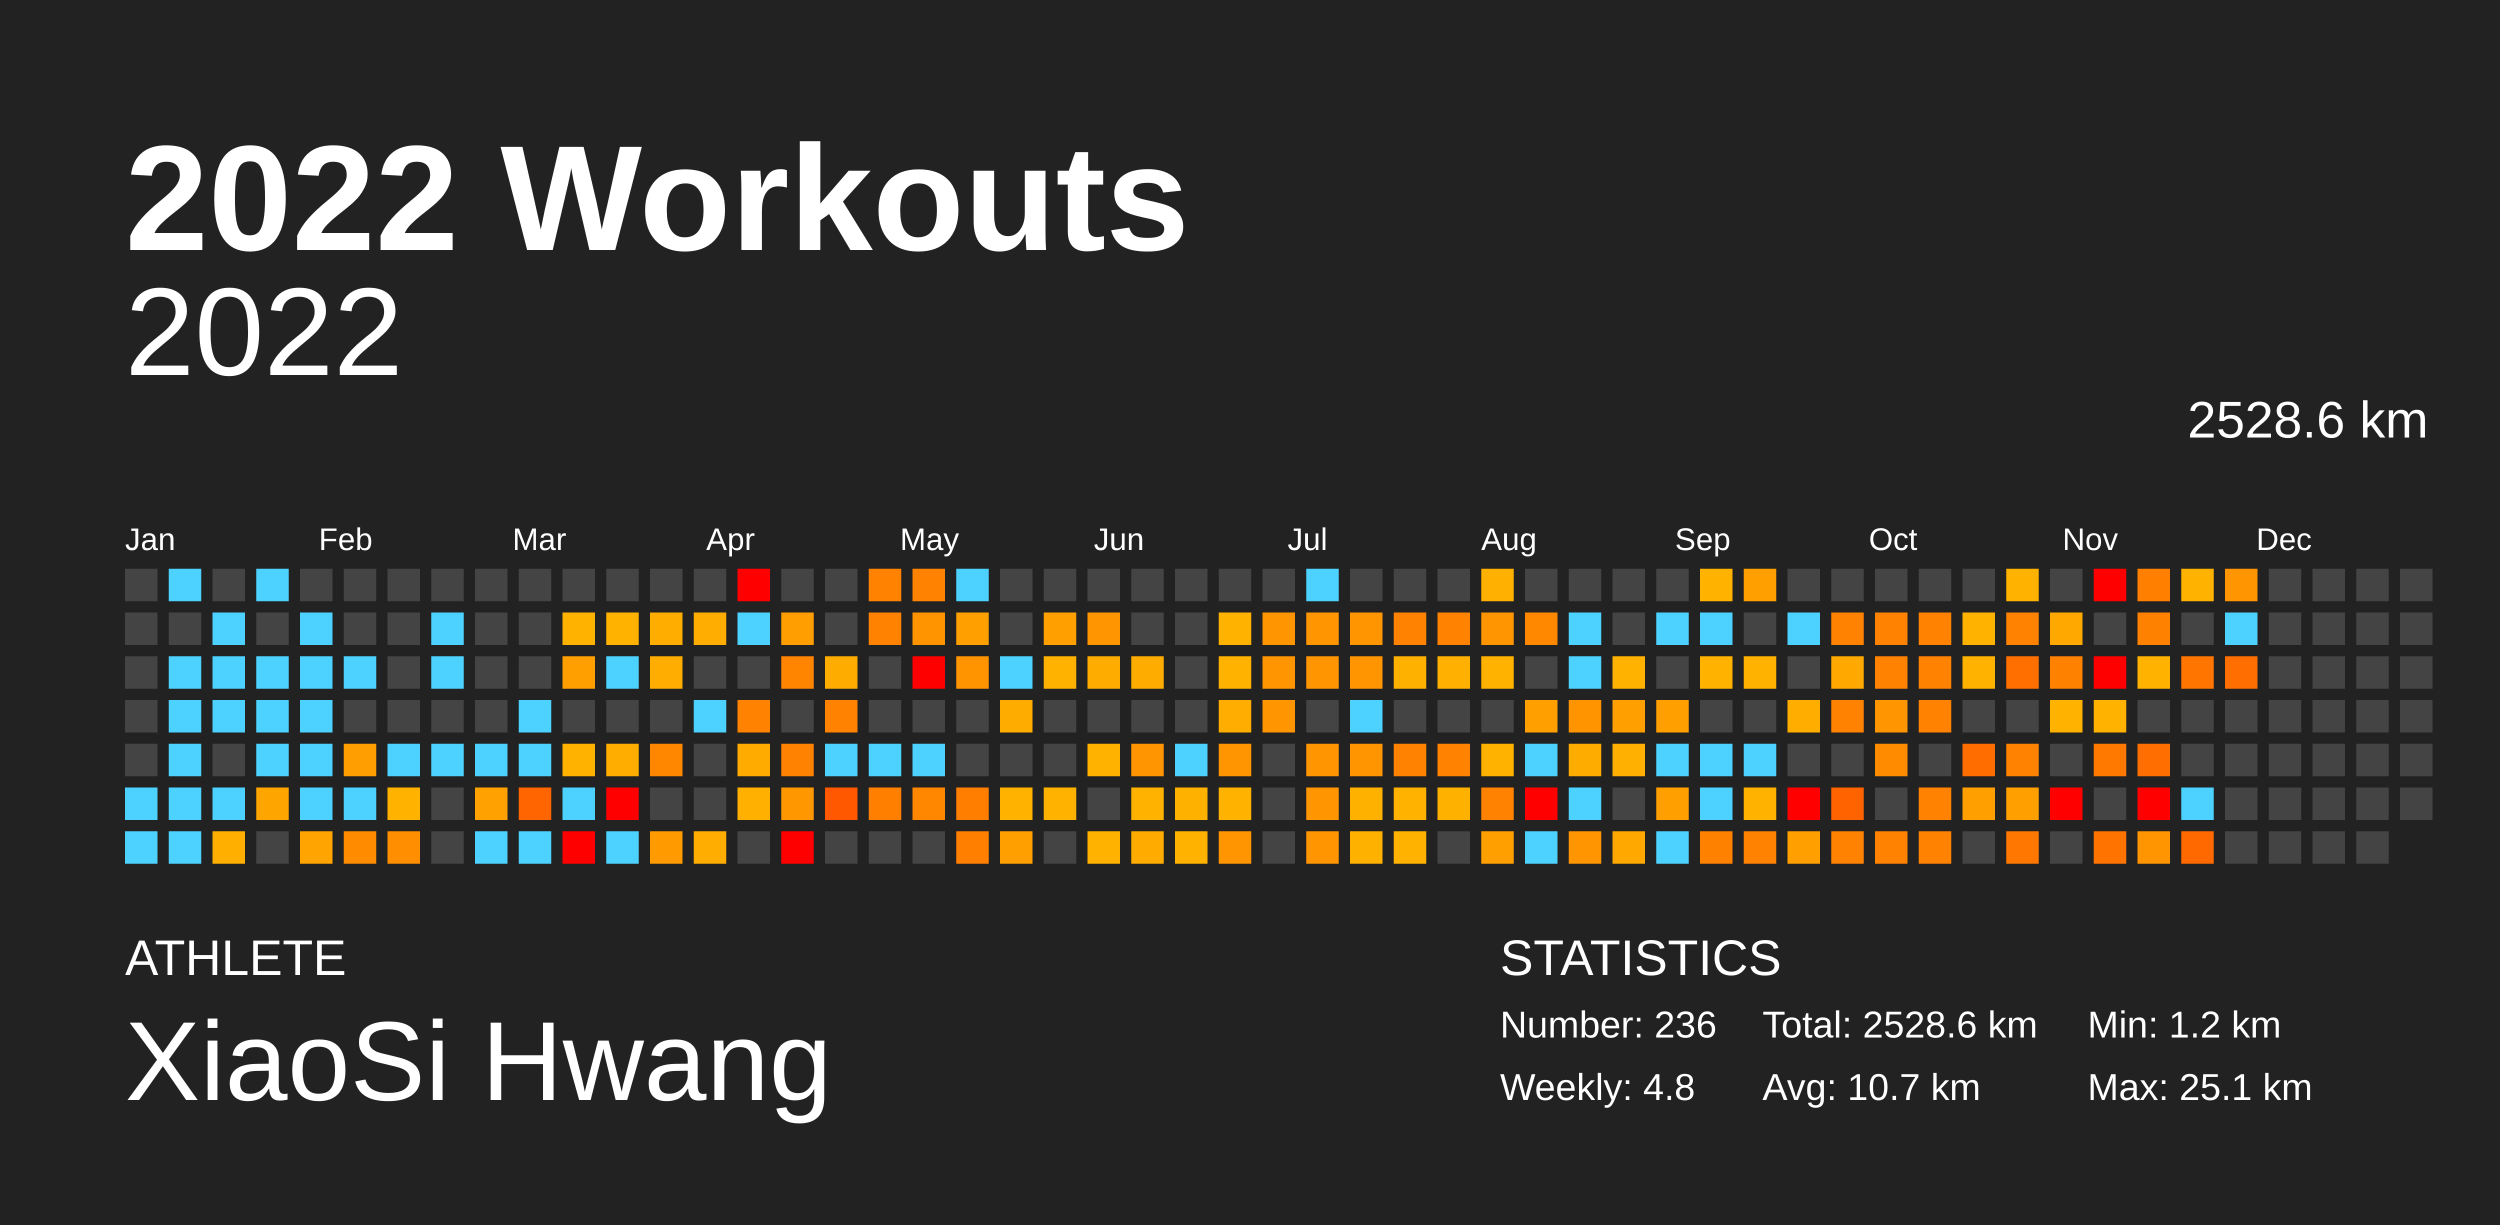
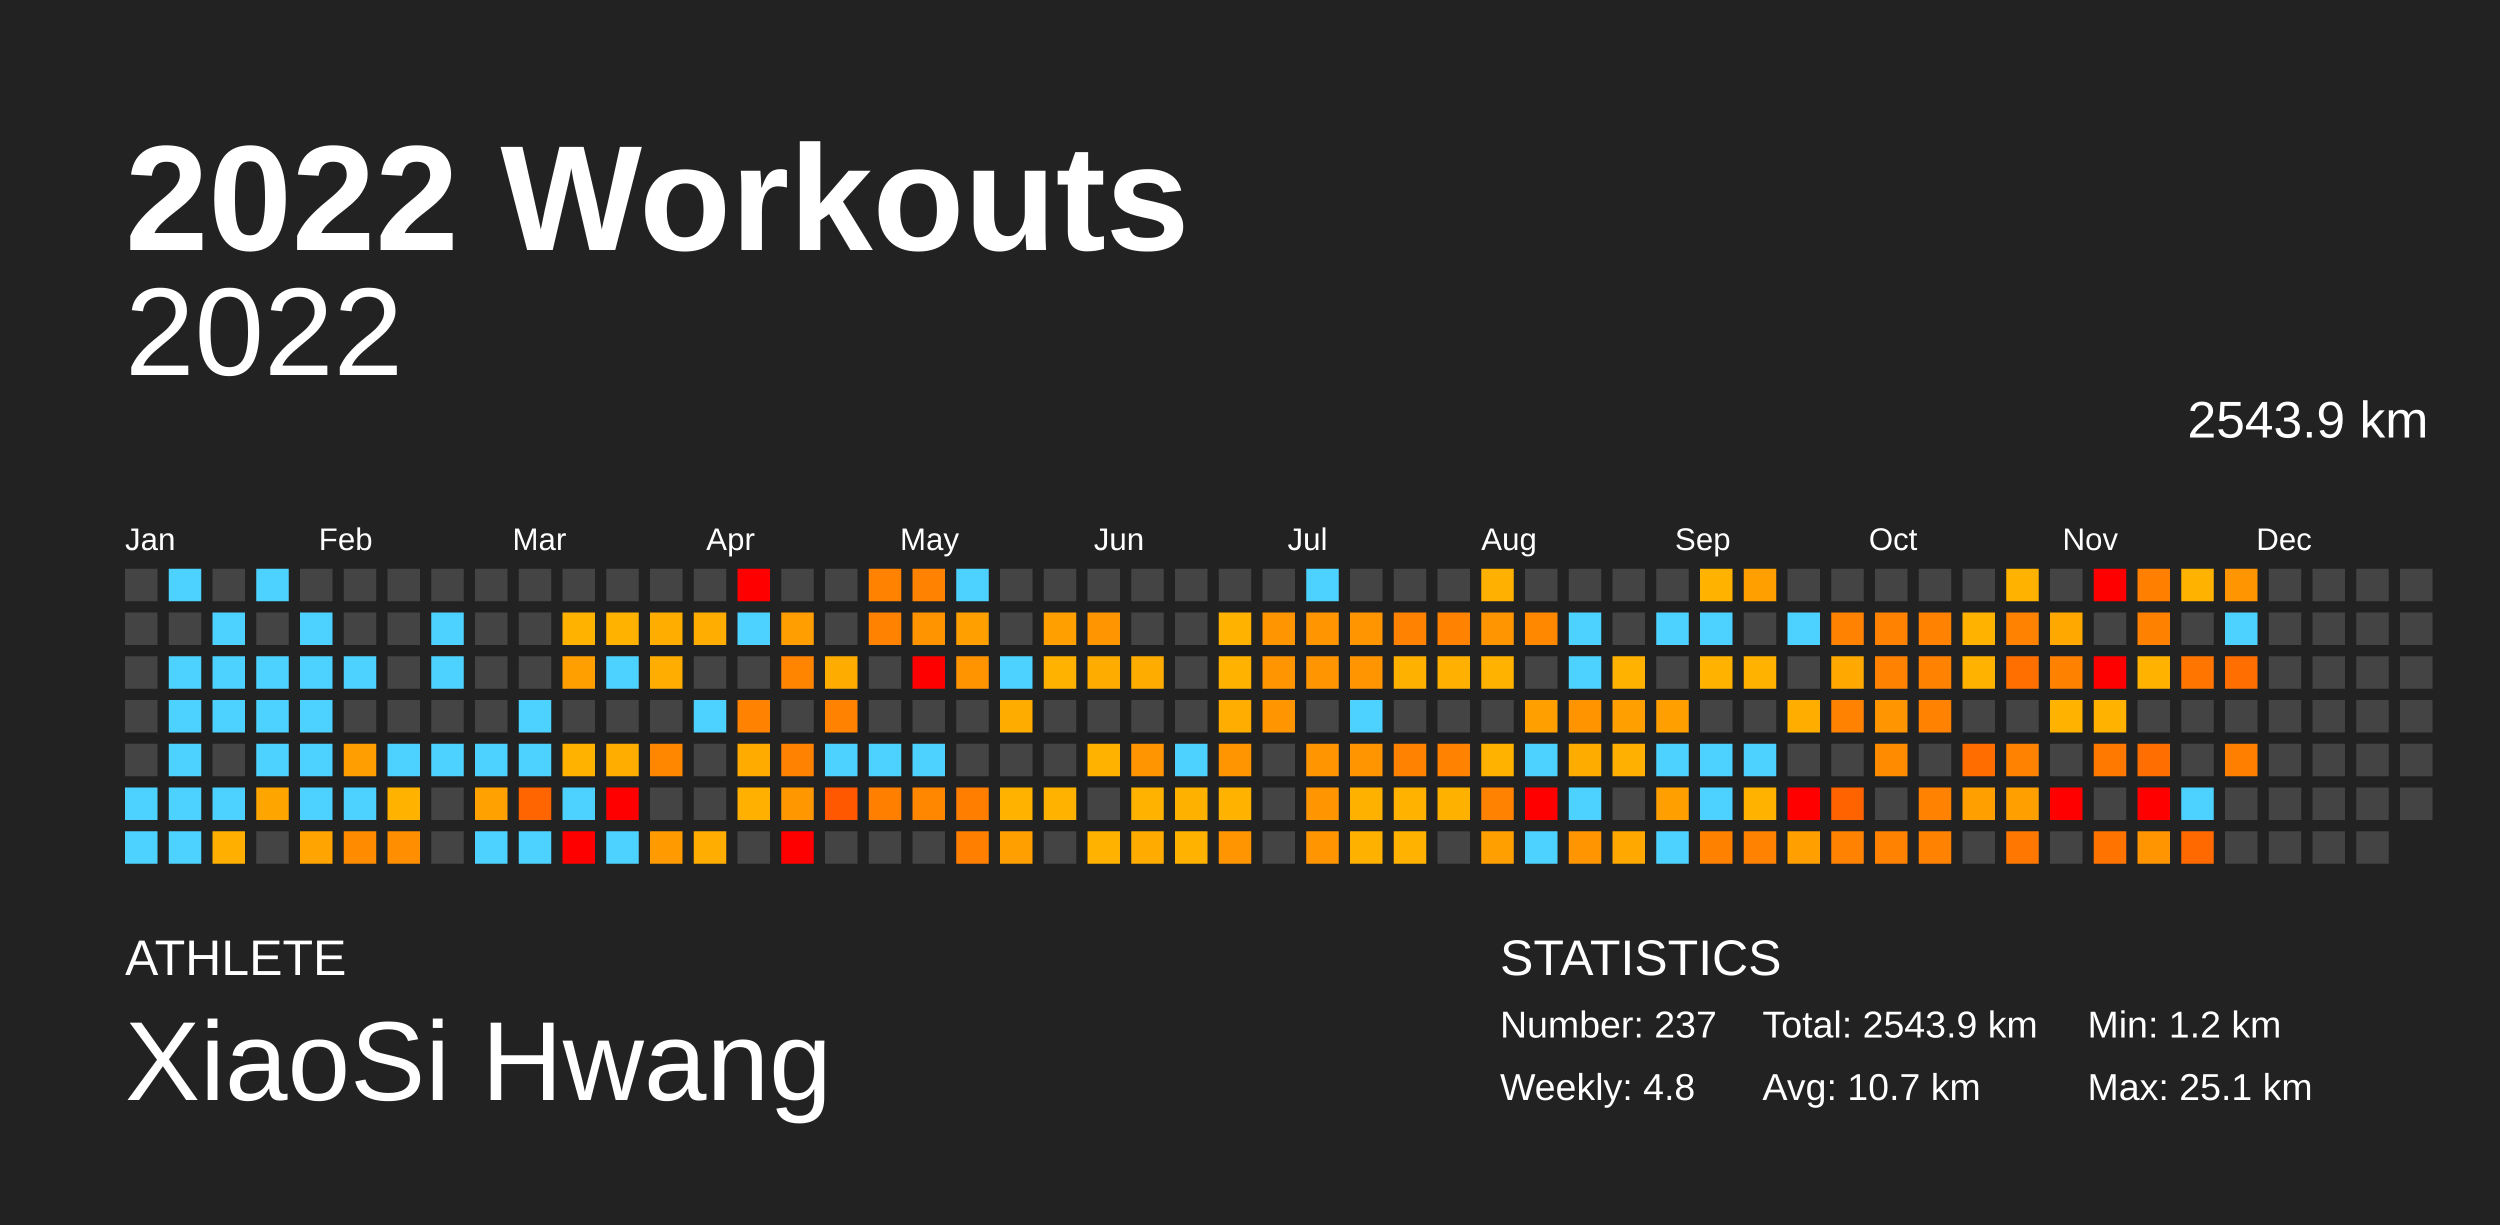
<svg xmlns="http://www.w3.org/2000/svg" baseProfile="full" height="98mm" version="1.1" viewBox="0,0,200,98" width="200mm">
  <defs />
  <rect fill="#222222" height="98" width="200" x="0" y="0" />
  <text fill="#FFFFFF" style="font-size:12px; font-family:Arial; font-weight:bold;" x="10" y="20">2022 Workouts</text>
  <text fill="#FFFFFF" style="font-size:4px; font-family:Arial" x="10" y="78">ATHLETE</text>
  <text fill="#FFFFFF" style="font-size:9px; font-family:Arial" x="10" y="88">XiaoSi Hwang</text>
  <text fill="#FFFFFF" style="font-size:4px; font-family:Arial" x="120" y="78">STATISTICS</text>
-   <text fill="#FFFFFF" style="font-size:3px; font-family:Arial" x="120" y="83">Number: 236</text>
+   <text fill="#FFFFFF" style="font-size:3px; font-family:Arial" x="120" y="83">Number: 237</text>
  <text fill="#FFFFFF" style="font-size:3px; font-family:Arial" x="120" y="88">Weekly: 4.8</text>
-   <text fill="#FFFFFF" style="font-size:3px; font-family:Arial" x="141" y="83">Total: 2528.6 km</text>
+   <text fill="#FFFFFF" style="font-size:3px; font-family:Arial" x="141" y="83">Total: 2543.9 km</text>
  <text fill="#FFFFFF" style="font-size:3px; font-family:Arial" x="141" y="88">Avg: 10.7 km</text>
  <text fill="#FFFFFF" style="font-size:3px; font-family:Arial" x="167" y="83">Min: 1.2 km</text>
  <text fill="#FFFFFF" style="font-size:3px; font-family:Arial" x="167" y="88">Max: 25.1 km</text>
  <text alignment-baseline="hanging" fill="#FFFFFF" style="font-size:10.0px; font-family:Arial;" x="10" y="30">2022</text>
-   <text alignment-baseline="hanging" fill="#FFFFFF" style="font-size:4.125px; font-family:Arial;" x="175" y="35">2528.6 km</text>
+   <text alignment-baseline="hanging" fill="#FFFFFF" style="font-size:4.125px; font-family:Arial;" x="175" y="35">2543.9 km</text>
  <text fill="#FFFFFF" style="font-size:2.5px; font-family:Arial" x="10.0" y="44">Jan</text>
  <text fill="#FFFFFF" style="font-size:2.5px; font-family:Arial" x="25.5" y="44">Feb</text>
  <text fill="#FFFFFF" style="font-size:2.5px; font-family:Arial" x="41.0" y="44">Mar</text>
  <text fill="#FFFFFF" style="font-size:2.5px; font-family:Arial" x="56.5" y="44">Apr</text>
  <text fill="#FFFFFF" style="font-size:2.5px; font-family:Arial" x="72.0" y="44">May</text>
  <text fill="#FFFFFF" style="font-size:2.5px; font-family:Arial" x="87.5" y="44">Jun</text>
  <text fill="#FFFFFF" style="font-size:2.5px; font-family:Arial" x="103.0" y="44">Jul</text>
  <text fill="#FFFFFF" style="font-size:2.5px; font-family:Arial" x="118.5" y="44">Aug</text>
  <text fill="#FFFFFF" style="font-size:2.5px; font-family:Arial" x="134.0" y="44">Sep</text>
  <text fill="#FFFFFF" style="font-size:2.5px; font-family:Arial" x="149.5" y="44">Oct</text>
  <text fill="#FFFFFF" style="font-size:2.5px; font-family:Arial" x="165.0" y="44">Nov</text>
  <text fill="#FFFFFF" style="font-size:2.5px; font-family:Arial" x="180.5" y="44">Dec</text>
  <rect fill="#444444" height="2.6" width="2.6" x="10.0" y="45.5" />
  <rect fill="#444444" height="2.6" width="2.6" x="10.0" y="49.0" />
  <rect fill="#444444" height="2.6" width="2.6" x="10.0" y="52.5" />
  <rect fill="#444444" height="2.6" width="2.6" x="10.0" y="56.0" />
  <rect fill="#444444" height="2.6" width="2.6" x="10.0" y="59.5" />
  <rect fill="#4dd2ff" height="2.6" width="2.6" x="10.0" y="63.0" />
  <rect fill="#4dd2ff" height="2.6" width="2.6" x="10.0" y="66.5" />
  <rect fill="#4dd2ff" height="2.6" width="2.6" x="13.5" y="45.5" />
  <rect fill="#444444" height="2.6" width="2.6" x="13.5" y="49.0" />
  <rect fill="#4dd2ff" height="2.6" width="2.6" x="13.5" y="52.5" />
  <rect fill="#4dd2ff" height="2.6" width="2.6" x="13.5" y="56.0" />
  <rect fill="#4dd2ff" height="2.6" width="2.6" x="13.5" y="59.5" />
  <rect fill="#4dd2ff" height="2.6" width="2.6" x="13.5" y="63.0" />
  <rect fill="#4dd2ff" height="2.6" width="2.6" x="13.5" y="66.5" />
  <rect fill="#444444" height="2.6" width="2.6" x="17.0" y="45.5" />
  <rect fill="#4dd2ff" height="2.6" width="2.6" x="17.0" y="49.0" />
  <rect fill="#4dd2ff" height="2.6" width="2.6" x="17.0" y="52.5" />
  <rect fill="#4dd2ff" height="2.6" width="2.6" x="17.0" y="56.0" />
  <rect fill="#444444" height="2.6" width="2.6" x="17.0" y="59.5" />
  <rect fill="#4dd2ff" height="2.6" width="2.6" x="17.0" y="63.0" />
  <rect fill="#ffaf00" height="2.6" width="2.6" x="17.0" y="66.5" />
  <rect fill="#4dd2ff" height="2.6" width="2.6" x="20.5" y="45.5" />
  <rect fill="#444444" height="2.6" width="2.6" x="20.5" y="49.0" />
  <rect fill="#4dd2ff" height="2.6" width="2.6" x="20.5" y="52.5" />
  <rect fill="#4dd2ff" height="2.6" width="2.6" x="20.5" y="56.0" />
  <rect fill="#4dd2ff" height="2.6" width="2.6" x="20.5" y="59.5" />
  <rect fill="#ffa500" height="2.6" width="2.6" x="20.5" y="63.0" />
  <rect fill="#444444" height="2.6" width="2.6" x="20.5" y="66.5" />
  <rect fill="#444444" height="2.6" width="2.6" x="24.0" y="45.5" />
  <rect fill="#4dd2ff" height="2.6" width="2.6" x="24.0" y="49.0" />
  <rect fill="#4dd2ff" height="2.6" width="2.6" x="24.0" y="52.5" />
  <rect fill="#4dd2ff" height="2.6" width="2.6" x="24.0" y="56.0" />
  <rect fill="#4dd2ff" height="2.6" width="2.6" x="24.0" y="59.5" />
  <rect fill="#4dd2ff" height="2.6" width="2.6" x="24.0" y="63.0" />
  <rect fill="#ffa400" height="2.6" width="2.6" x="24.0" y="66.5" />
  <rect fill="#444444" height="2.6" width="2.6" x="27.5" y="45.5" />
  <rect fill="#444444" height="2.6" width="2.6" x="27.5" y="49.0" />
  <rect fill="#4dd2ff" height="2.6" width="2.6" x="27.5" y="52.5" />
  <rect fill="#444444" height="2.6" width="2.6" x="27.5" y="56.0" />
  <rect fill="#ff9e00" height="2.6" width="2.6" x="27.5" y="59.5" />
  <rect fill="#4dd2ff" height="2.6" width="2.6" x="27.5" y="63.0" />
  <rect fill="#ff8b00" height="2.6" width="2.6" x="27.5" y="66.5" />
  <rect fill="#444444" height="2.6" width="2.6" x="31.0" y="45.5" />
  <rect fill="#444444" height="2.6" width="2.6" x="31.0" y="49.0" />
  <rect fill="#444444" height="2.6" width="2.6" x="31.0" y="52.5" />
  <rect fill="#444444" height="2.6" width="2.6" x="31.0" y="56.0" />
  <rect fill="#4dd2ff" height="2.6" width="2.6" x="31.0" y="59.5" />
  <rect fill="#ffb200" height="2.6" width="2.6" x="31.0" y="63.0" />
  <rect fill="#ff8e00" height="2.6" width="2.6" x="31.0" y="66.5" />
  <rect fill="#444444" height="2.6" width="2.6" x="34.5" y="45.5" />
  <rect fill="#4dd2ff" height="2.6" width="2.6" x="34.5" y="49.0" />
  <rect fill="#4dd2ff" height="2.6" width="2.6" x="34.5" y="52.5" />
  <rect fill="#444444" height="2.6" width="2.6" x="34.5" y="56.0" />
  <rect fill="#4dd2ff" height="2.6" width="2.6" x="34.5" y="59.5" />
  <rect fill="#444444" height="2.6" width="2.6" x="34.5" y="63.0" />
  <rect fill="#444444" height="2.6" width="2.6" x="34.5" y="66.5" />
  <rect fill="#444444" height="2.6" width="2.6" x="38.0" y="45.5" />
  <rect fill="#444444" height="2.6" width="2.6" x="38.0" y="49.0" />
  <rect fill="#444444" height="2.6" width="2.6" x="38.0" y="52.5" />
  <rect fill="#444444" height="2.6" width="2.6" x="38.0" y="56.0" />
  <rect fill="#4dd2ff" height="2.6" width="2.6" x="38.0" y="59.5" />
  <rect fill="#ffa100" height="2.6" width="2.6" x="38.0" y="63.0" />
  <rect fill="#4dd2ff" height="2.6" width="2.6" x="38.0" y="66.5" />
  <rect fill="#444444" height="2.6" width="2.6" x="41.5" y="45.5" />
  <rect fill="#444444" height="2.6" width="2.6" x="41.5" y="49.0" />
  <rect fill="#444444" height="2.6" width="2.6" x="41.5" y="52.5" />
  <rect fill="#4dd2ff" height="2.6" width="2.6" x="41.5" y="56.0" />
  <rect fill="#4dd2ff" height="2.6" width="2.6" x="41.5" y="59.5" />
  <rect fill="#ff6500" height="2.6" width="2.6" x="41.5" y="63.0" />
  <rect fill="#4dd2ff" height="2.6" width="2.6" x="41.5" y="66.5" />
  <rect fill="#444444" height="2.6" width="2.6" x="45.0" y="45.5" />
  <rect fill="#ffb200" height="2.6" width="2.6" x="45.0" y="49.0" />
  <rect fill="#ff9f00" height="2.6" width="2.6" x="45.0" y="52.5" />
  <rect fill="#444444" height="2.6" width="2.6" x="45.0" y="56.0" />
  <rect fill="#ffb200" height="2.6" width="2.6" x="45.0" y="59.5" />
  <rect fill="#4dd2ff" height="2.6" width="2.6" x="45.0" y="63.0" />
  <rect fill="red" height="2.6" width="2.6" x="45.0" y="66.5" />
  <rect fill="#444444" height="2.6" width="2.6" x="48.5" y="45.5" />
  <rect fill="#ffb200" height="2.6" width="2.6" x="48.5" y="49.0" />
  <rect fill="#4dd2ff" height="2.6" width="2.6" x="48.5" y="52.5" />
  <rect fill="#444444" height="2.6" width="2.6" x="48.5" y="56.0" />
  <rect fill="#ffae00" height="2.6" width="2.6" x="48.5" y="59.5" />
  <rect fill="red" height="2.6" width="2.6" x="48.5" y="63.0" />
  <rect fill="#4dd2ff" height="2.6" width="2.6" x="48.5" y="66.5" />
  <rect fill="#444444" height="2.6" width="2.6" x="52.0" y="45.5" />
  <rect fill="#ffae00" height="2.6" width="2.6" x="52.0" y="49.0" />
  <rect fill="#ffad00" height="2.6" width="2.6" x="52.0" y="52.5" />
  <rect fill="#444444" height="2.6" width="2.6" x="52.0" y="56.0" />
  <rect fill="#ff8700" height="2.6" width="2.6" x="52.0" y="59.5" />
  <rect fill="#444444" height="2.6" width="2.6" x="52.0" y="63.0" />
  <rect fill="#ff9a00" height="2.6" width="2.6" x="52.0" y="66.5" />
  <rect fill="#444444" height="2.6" width="2.6" x="55.5" y="45.5" />
  <rect fill="#ffad00" height="2.6" width="2.6" x="55.5" y="49.0" />
  <rect fill="#444444" height="2.6" width="2.6" x="55.5" y="52.5" />
  <rect fill="#4dd2ff" height="2.6" width="2.6" x="55.5" y="56.0" />
  <rect fill="#444444" height="2.6" width="2.6" x="55.5" y="59.5" />
  <rect fill="#444444" height="2.6" width="2.6" x="55.5" y="63.0" />
  <rect fill="#ffad00" height="2.6" width="2.6" x="55.5" y="66.5" />
  <rect fill="red" height="2.6" width="2.6" x="59.0" y="45.5" />
  <rect fill="#4dd2ff" height="2.6" width="2.6" x="59.0" y="49.0" />
  <rect fill="#444444" height="2.6" width="2.6" x="59.0" y="52.5" />
  <rect fill="#ff8200" height="2.6" width="2.6" x="59.0" y="56.0" />
  <rect fill="#ffab00" height="2.6" width="2.6" x="59.0" y="59.5" />
  <rect fill="#ffb000" height="2.6" width="2.6" x="59.0" y="63.0" />
  <rect fill="#444444" height="2.6" width="2.6" x="59.0" y="66.5" />
  <rect fill="#444444" height="2.6" width="2.6" x="62.5" y="45.5" />
  <rect fill="#ff9e00" height="2.6" width="2.6" x="62.5" y="49.0" />
  <rect fill="#ff8400" height="2.6" width="2.6" x="62.5" y="52.5" />
  <rect fill="#444444" height="2.6" width="2.6" x="62.5" y="56.0" />
  <rect fill="#ff8200" height="2.6" width="2.6" x="62.5" y="59.5" />
  <rect fill="#ff9700" height="2.6" width="2.6" x="62.5" y="63.0" />
  <rect fill="red" height="2.6" width="2.6" x="62.5" y="66.5" />
  <rect fill="#444444" height="2.6" width="2.6" x="66.0" y="45.5" />
  <rect fill="#444444" height="2.6" width="2.6" x="66.0" y="49.0" />
  <rect fill="#ffac00" height="2.6" width="2.6" x="66.0" y="52.5" />
  <rect fill="#ff8200" height="2.6" width="2.6" x="66.0" y="56.0" />
  <rect fill="#4dd2ff" height="2.6" width="2.6" x="66.0" y="59.5" />
  <rect fill="#ff5800" height="2.6" width="2.6" x="66.0" y="63.0" />
  <rect fill="#444444" height="2.6" width="2.6" x="66.0" y="66.5" />
  <rect fill="#ff8200" height="2.6" width="2.6" x="69.5" y="45.5" />
  <rect fill="#ff8200" height="2.6" width="2.6" x="69.5" y="49.0" />
  <rect fill="#444444" height="2.6" width="2.6" x="69.5" y="52.5" />
  <rect fill="#444444" height="2.6" width="2.6" x="69.5" y="56.0" />
  <rect fill="#4dd2ff" height="2.6" width="2.6" x="69.5" y="59.5" />
  <rect fill="#ff8000" height="2.6" width="2.6" x="69.5" y="63.0" />
  <rect fill="#444444" height="2.6" width="2.6" x="69.5" y="66.5" />
  <rect fill="#ff8200" height="2.6" width="2.6" x="73.0" y="45.5" />
  <rect fill="#ff9400" height="2.6" width="2.6" x="73.0" y="49.0" />
  <rect fill="red" height="2.6" width="2.6" x="73.0" y="52.5" />
  <rect fill="#444444" height="2.6" width="2.6" x="73.0" y="56.0" />
  <rect fill="#4dd2ff" height="2.6" width="2.6" x="73.0" y="59.5" />
  <rect fill="#ff8700" height="2.6" width="2.6" x="73.0" y="63.0" />
  <rect fill="#444444" height="2.6" width="2.6" x="73.0" y="66.5" />
  <rect fill="#4dd2ff" height="2.6" width="2.6" x="76.5" y="45.5" />
  <rect fill="#ff9f00" height="2.6" width="2.6" x="76.5" y="49.0" />
  <rect fill="#ff9400" height="2.6" width="2.6" x="76.5" y="52.5" />
  <rect fill="#444444" height="2.6" width="2.6" x="76.5" y="56.0" />
  <rect fill="#444444" height="2.6" width="2.6" x="76.5" y="59.5" />
  <rect fill="#ff7e00" height="2.6" width="2.6" x="76.5" y="63.0" />
  <rect fill="#ff7f00" height="2.6" width="2.6" x="76.5" y="66.5" />
  <rect fill="#444444" height="2.6" width="2.6" x="80.0" y="45.5" />
  <rect fill="#444444" height="2.6" width="2.6" x="80.0" y="49.0" />
  <rect fill="#4dd2ff" height="2.6" width="2.6" x="80.0" y="52.5" />
  <rect fill="#ffac00" height="2.6" width="2.6" x="80.0" y="56.0" />
  <rect fill="#444444" height="2.6" width="2.6" x="80.0" y="59.5" />
  <rect fill="#ffb200" height="2.6" width="2.6" x="80.0" y="63.0" />
  <rect fill="#ff9f00" height="2.6" width="2.6" x="80.0" y="66.5" />
  <rect fill="#444444" height="2.6" width="2.6" x="83.5" y="45.5" />
  <rect fill="#ff9f00" height="2.6" width="2.6" x="83.5" y="49.0" />
  <rect fill="#ffb200" height="2.6" width="2.6" x="83.5" y="52.5" />
  <rect fill="#444444" height="2.6" width="2.6" x="83.5" y="56.0" />
  <rect fill="#444444" height="2.6" width="2.6" x="83.5" y="59.5" />
  <rect fill="#ffb200" height="2.6" width="2.6" x="83.5" y="63.0" />
  <rect fill="#444444" height="2.6" width="2.6" x="83.5" y="66.5" />
  <rect fill="#444444" height="2.6" width="2.6" x="87.0" y="45.5" />
  <rect fill="#ff9500" height="2.6" width="2.6" x="87.0" y="49.0" />
  <rect fill="#ffac00" height="2.6" width="2.6" x="87.0" y="52.5" />
  <rect fill="#444444" height="2.6" width="2.6" x="87.0" y="56.0" />
  <rect fill="#ffb200" height="2.6" width="2.6" x="87.0" y="59.5" />
  <rect fill="#444444" height="2.6" width="2.6" x="87.0" y="63.0" />
  <rect fill="#ffb200" height="2.6" width="2.6" x="87.0" y="66.5" />
  <rect fill="#444444" height="2.6" width="2.6" x="90.5" y="45.5" />
  <rect fill="#444444" height="2.6" width="2.6" x="90.5" y="49.0" />
  <rect fill="#ffac00" height="2.6" width="2.6" x="90.5" y="52.5" />
  <rect fill="#444444" height="2.6" width="2.6" x="90.5" y="56.0" />
  <rect fill="#ff9500" height="2.6" width="2.6" x="90.5" y="59.5" />
  <rect fill="#ffb200" height="2.6" width="2.6" x="90.5" y="63.0" />
  <rect fill="#ffab00" height="2.6" width="2.6" x="90.5" y="66.5" />
  <rect fill="#444444" height="2.6" width="2.6" x="94.0" y="45.5" />
  <rect fill="#444444" height="2.6" width="2.6" x="94.0" y="49.0" />
  <rect fill="#444444" height="2.6" width="2.6" x="94.0" y="52.5" />
  <rect fill="#444444" height="2.6" width="2.6" x="94.0" y="56.0" />
  <rect fill="#4dd2ff" height="2.6" width="2.6" x="94.0" y="59.5" />
  <rect fill="#ffb100" height="2.6" width="2.6" x="94.0" y="63.0" />
  <rect fill="#ffb200" height="2.6" width="2.6" x="94.0" y="66.5" />
  <rect fill="#444444" height="2.6" width="2.6" x="97.5" y="45.5" />
  <rect fill="#ffb200" height="2.6" width="2.6" x="97.5" y="49.0" />
  <rect fill="#ffb200" height="2.6" width="2.6" x="97.5" y="52.5" />
  <rect fill="#ffad00" height="2.6" width="2.6" x="97.5" y="56.0" />
  <rect fill="#ff9500" height="2.6" width="2.6" x="97.5" y="59.5" />
  <rect fill="#ffb200" height="2.6" width="2.6" x="97.5" y="63.0" />
  <rect fill="#ff9500" height="2.6" width="2.6" x="97.5" y="66.5" />
  <rect fill="#444444" height="2.6" width="2.6" x="101.0" y="45.5" />
  <rect fill="#ff9500" height="2.6" width="2.6" x="101.0" y="49.0" />
  <rect fill="#ff9500" height="2.6" width="2.6" x="101.0" y="52.5" />
  <rect fill="#ff9500" height="2.6" width="2.6" x="101.0" y="56.0" />
  <rect fill="#444444" height="2.6" width="2.6" x="101.0" y="59.5" />
  <rect fill="#444444" height="2.6" width="2.6" x="101.0" y="63.0" />
  <rect fill="#444444" height="2.6" width="2.6" x="101.0" y="66.5" />
  <rect fill="#4dd2ff" height="2.6" width="2.6" x="104.5" y="45.5" />
  <rect fill="#ff9500" height="2.6" width="2.6" x="104.5" y="49.0" />
  <rect fill="#ff9500" height="2.6" width="2.6" x="104.5" y="52.5" />
  <rect fill="#444444" height="2.6" width="2.6" x="104.5" y="56.0" />
  <rect fill="#ff9500" height="2.6" width="2.6" x="104.5" y="59.5" />
  <rect fill="#ff9500" height="2.6" width="2.6" x="104.5" y="63.0" />
  <rect fill="#ff9500" height="2.6" width="2.6" x="104.5" y="66.5" />
  <rect fill="#444444" height="2.6" width="2.6" x="108.0" y="45.5" />
  <rect fill="#ff9500" height="2.6" width="2.6" x="108.0" y="49.0" />
  <rect fill="#ff9500" height="2.6" width="2.6" x="108.0" y="52.5" />
  <rect fill="#4dd2ff" height="2.6" width="2.6" x="108.0" y="56.0" />
  <rect fill="#ff9500" height="2.6" width="2.6" x="108.0" y="59.5" />
  <rect fill="#ffb100" height="2.6" width="2.6" x="108.0" y="63.0" />
  <rect fill="#ffb100" height="2.6" width="2.6" x="108.0" y="66.5" />
  <rect fill="#444444" height="2.6" width="2.6" x="111.5" y="45.5" />
  <rect fill="#ff8200" height="2.6" width="2.6" x="111.5" y="49.0" />
  <rect fill="#ffb100" height="2.6" width="2.6" x="111.5" y="52.5" />
  <rect fill="#444444" height="2.6" width="2.6" x="111.5" y="56.0" />
  <rect fill="#ff8200" height="2.6" width="2.6" x="111.5" y="59.5" />
  <rect fill="#ffb200" height="2.6" width="2.6" x="111.5" y="63.0" />
  <rect fill="#ffb200" height="2.6" width="2.6" x="111.5" y="66.5" />
  <rect fill="#444444" height="2.6" width="2.6" x="115.0" y="45.5" />
  <rect fill="#ff8200" height="2.6" width="2.6" x="115.0" y="49.0" />
  <rect fill="#ffb000" height="2.6" width="2.6" x="115.0" y="52.5" />
  <rect fill="#444444" height="2.6" width="2.6" x="115.0" y="56.0" />
  <rect fill="#ff8200" height="2.6" width="2.6" x="115.0" y="59.5" />
  <rect fill="#ffb100" height="2.6" width="2.6" x="115.0" y="63.0" />
  <rect fill="#444444" height="2.6" width="2.6" x="115.0" y="66.5" />
  <rect fill="#ffb000" height="2.6" width="2.6" x="118.5" y="45.5" />
  <rect fill="#ff9500" height="2.6" width="2.6" x="118.5" y="49.0" />
  <rect fill="#ffb200" height="2.6" width="2.6" x="118.5" y="52.5" />
  <rect fill="#444444" height="2.6" width="2.6" x="118.5" y="56.0" />
  <rect fill="#ffb200" height="2.6" width="2.6" x="118.5" y="59.5" />
  <rect fill="#ff8200" height="2.6" width="2.6" x="118.5" y="63.0" />
  <rect fill="#ff9f00" height="2.6" width="2.6" x="118.5" y="66.5" />
  <rect fill="#444444" height="2.6" width="2.6" x="122.0" y="45.5" />
  <rect fill="#ff8800" height="2.6" width="2.6" x="122.0" y="49.0" />
  <rect fill="#444444" height="2.6" width="2.6" x="122.0" y="52.5" />
  <rect fill="#ff9f00" height="2.6" width="2.6" x="122.0" y="56.0" />
  <rect fill="#4dd2ff" height="2.6" width="2.6" x="122.0" y="59.5" />
  <rect fill="red" height="2.6" width="2.6" x="122.0" y="63.0" />
  <rect fill="#4dd2ff" height="2.6" width="2.6" x="122.0" y="66.5" />
  <rect fill="#444444" height="2.6" width="2.6" x="125.5" y="45.5" />
  <rect fill="#4dd2ff" height="2.6" width="2.6" x="125.5" y="49.0" />
  <rect fill="#4dd2ff" height="2.6" width="2.6" x="125.5" y="52.5" />
  <rect fill="#ff9300" height="2.6" width="2.6" x="125.5" y="56.0" />
  <rect fill="#ffac00" height="2.6" width="2.6" x="125.5" y="59.5" />
  <rect fill="#4dd2ff" height="2.6" width="2.6" x="125.5" y="63.0" />
  <rect fill="#ff9500" height="2.6" width="2.6" x="125.5" y="66.5" />
  <rect fill="#444444" height="2.6" width="2.6" x="129.0" y="45.5" />
  <rect fill="#444444" height="2.6" width="2.6" x="129.0" y="49.0" />
  <rect fill="#ffb200" height="2.6" width="2.6" x="129.0" y="52.5" />
  <rect fill="#ff9f00" height="2.6" width="2.6" x="129.0" y="56.0" />
  <rect fill="#ffb000" height="2.6" width="2.6" x="129.0" y="59.5" />
  <rect fill="#444444" height="2.6" width="2.6" x="129.0" y="63.0" />
  <rect fill="#ffa800" height="2.6" width="2.6" x="129.0" y="66.5" />
  <rect fill="#444444" height="2.6" width="2.6" x="132.5" y="45.5" />
  <rect fill="#4dd2ff" height="2.6" width="2.6" x="132.5" y="49.0" />
  <rect fill="#444444" height="2.6" width="2.6" x="132.5" y="52.5" />
  <rect fill="#ff9f00" height="2.6" width="2.6" x="132.5" y="56.0" />
  <rect fill="#4dd2ff" height="2.6" width="2.6" x="132.5" y="59.5" />
  <rect fill="#ff9f00" height="2.6" width="2.6" x="132.5" y="63.0" />
  <rect fill="#4dd2ff" height="2.6" width="2.6" x="132.5" y="66.5" />
  <rect fill="#ffb200" height="2.6" width="2.6" x="136.0" y="45.5" />
  <rect fill="#4dd2ff" height="2.6" width="2.6" x="136.0" y="49.0" />
  <rect fill="#ffb200" height="2.6" width="2.6" x="136.0" y="52.5" />
  <rect fill="#444444" height="2.6" width="2.6" x="136.0" y="56.0" />
  <rect fill="#4dd2ff" height="2.6" width="2.6" x="136.0" y="59.5" />
  <rect fill="#4dd2ff" height="2.6" width="2.6" x="136.0" y="63.0" />
  <rect fill="#ff8100" height="2.6" width="2.6" x="136.0" y="66.5" />
  <rect fill="#ff9f00" height="2.6" width="2.6" x="139.5" y="45.5" />
  <rect fill="#444444" height="2.6" width="2.6" x="139.5" y="49.0" />
  <rect fill="#ffb200" height="2.6" width="2.6" x="139.5" y="52.5" />
  <rect fill="#444444" height="2.6" width="2.6" x="139.5" y="56.0" />
  <rect fill="#4dd2ff" height="2.6" width="2.6" x="139.5" y="59.5" />
  <rect fill="#ffb200" height="2.6" width="2.6" x="139.5" y="63.0" />
  <rect fill="#ff8200" height="2.6" width="2.6" x="139.5" y="66.5" />
  <rect fill="#444444" height="2.6" width="2.6" x="143.0" y="45.5" />
  <rect fill="#4dd2ff" height="2.6" width="2.6" x="143.0" y="49.0" />
  <rect fill="#444444" height="2.6" width="2.6" x="143.0" y="52.5" />
  <rect fill="#ffae00" height="2.6" width="2.6" x="143.0" y="56.0" />
  <rect fill="#444444" height="2.6" width="2.6" x="143.0" y="59.5" />
  <rect fill="red" height="2.6" width="2.6" x="143.0" y="63.0" />
  <rect fill="#ff9f00" height="2.6" width="2.6" x="143.0" y="66.5" />
  <rect fill="#444444" height="2.6" width="2.6" x="146.5" y="45.5" />
  <rect fill="#ff8200" height="2.6" width="2.6" x="146.5" y="49.0" />
  <rect fill="#ffa800" height="2.6" width="2.6" x="146.5" y="52.5" />
  <rect fill="#ff8200" height="2.6" width="2.6" x="146.5" y="56.0" />
  <rect fill="#444444" height="2.6" width="2.6" x="146.5" y="59.5" />
  <rect fill="#ff6300" height="2.6" width="2.6" x="146.5" y="63.0" />
  <rect fill="#ff8200" height="2.6" width="2.6" x="146.5" y="66.5" />
  <rect fill="#444444" height="2.6" width="2.6" x="150.0" y="45.5" />
  <rect fill="#ff8200" height="2.6" width="2.6" x="150.0" y="49.0" />
  <rect fill="#ff8200" height="2.6" width="2.6" x="150.0" y="52.5" />
  <rect fill="#ff9500" height="2.6" width="2.6" x="150.0" y="56.0" />
  <rect fill="#ff8c00" height="2.6" width="2.6" x="150.0" y="59.5" />
  <rect fill="#444444" height="2.6" width="2.6" x="150.0" y="63.0" />
  <rect fill="#ff8200" height="2.6" width="2.6" x="150.0" y="66.5" />
  <rect fill="#444444" height="2.6" width="2.6" x="153.5" y="45.5" />
  <rect fill="#ff8200" height="2.6" width="2.6" x="153.5" y="49.0" />
  <rect fill="#ff8200" height="2.6" width="2.6" x="153.5" y="52.5" />
  <rect fill="#ff8200" height="2.6" width="2.6" x="153.5" y="56.0" />
  <rect fill="#444444" height="2.6" width="2.6" x="153.5" y="59.5" />
  <rect fill="#ff8200" height="2.6" width="2.6" x="153.5" y="63.0" />
  <rect fill="#ff8200" height="2.6" width="2.6" x="153.5" y="66.5" />
  <rect fill="#444444" height="2.6" width="2.6" x="157.0" y="45.5" />
  <rect fill="#ffb200" height="2.6" width="2.6" x="157.0" y="49.0" />
  <rect fill="#ffb200" height="2.6" width="2.6" x="157.0" y="52.5" />
  <rect fill="#444444" height="2.6" width="2.6" x="157.0" y="56.0" />
  <rect fill="#ff6c00" height="2.6" width="2.6" x="157.0" y="59.5" />
  <rect fill="#ff9f00" height="2.6" width="2.6" x="157.0" y="63.0" />
  <rect fill="#444444" height="2.6" width="2.6" x="157.0" y="66.5" />
  <rect fill="#ffb200" height="2.6" width="2.6" x="160.5" y="45.5" />
  <rect fill="#ff8200" height="2.6" width="2.6" x="160.5" y="49.0" />
  <rect fill="#ff6f00" height="2.6" width="2.6" x="160.5" y="52.5" />
  <rect fill="#444444" height="2.6" width="2.6" x="160.5" y="56.0" />
  <rect fill="#ff8200" height="2.6" width="2.6" x="160.5" y="59.5" />
  <rect fill="#ff9f00" height="2.6" width="2.6" x="160.5" y="63.0" />
  <rect fill="#ff7700" height="2.6" width="2.6" x="160.5" y="66.5" />
  <rect fill="#444444" height="2.6" width="2.6" x="164.0" y="45.5" />
  <rect fill="#ffa900" height="2.6" width="2.6" x="164.0" y="49.0" />
  <rect fill="#ff8100" height="2.6" width="2.6" x="164.0" y="52.5" />
  <rect fill="#ffb200" height="2.6" width="2.6" x="164.0" y="56.0" />
  <rect fill="#444444" height="2.6" width="2.6" x="164.0" y="59.5" />
  <rect fill="red" height="2.6" width="2.6" x="164.0" y="63.0" />
  <rect fill="#444444" height="2.6" width="2.6" x="164.0" y="66.5" />
  <rect fill="red" height="2.6" width="2.6" x="167.5" y="45.5" />
  <rect fill="#444444" height="2.6" width="2.6" x="167.5" y="49.0" />
  <rect fill="red" height="2.6" width="2.6" x="167.5" y="52.5" />
  <rect fill="#ffb200" height="2.6" width="2.6" x="167.5" y="56.0" />
  <rect fill="#ff7800" height="2.6" width="2.6" x="167.5" y="59.5" />
  <rect fill="#444444" height="2.6" width="2.6" x="167.5" y="63.0" />
  <rect fill="#ff7400" height="2.6" width="2.6" x="167.5" y="66.5" />
  <rect fill="#ff8000" height="2.6" width="2.6" x="171.0" y="45.5" />
  <rect fill="#ff8100" height="2.6" width="2.6" x="171.0" y="49.0" />
  <rect fill="#ffb200" height="2.6" width="2.6" x="171.0" y="52.5" />
  <rect fill="#444444" height="2.6" width="2.6" x="171.0" y="56.0" />
  <rect fill="#ff6e00" height="2.6" width="2.6" x="171.0" y="59.5" />
  <rect fill="red" height="2.6" width="2.6" x="171.0" y="63.0" />
  <rect fill="#ff9500" height="2.6" width="2.6" x="171.0" y="66.5" />
  <rect fill="#ffb200" height="2.6" width="2.6" x="174.5" y="45.5" />
  <rect fill="#444444" height="2.6" width="2.6" x="174.5" y="49.0" />
  <rect fill="#ff7500" height="2.6" width="2.6" x="174.5" y="52.5" />
  <rect fill="#444444" height="2.6" width="2.6" x="174.5" y="56.0" />
  <rect fill="#444444" height="2.6" width="2.6" x="174.5" y="59.5" />
  <rect fill="#4dd2ff" height="2.6" width="2.6" x="174.5" y="63.0" />
  <rect fill="#ff6900" height="2.6" width="2.6" x="174.5" y="66.5" />
  <rect fill="#ff9500" height="2.6" width="2.6" x="178.0" y="45.5" />
  <rect fill="#4dd2ff" height="2.6" width="2.6" x="178.0" y="49.0" />
  <rect fill="#ff6e00" height="2.6" width="2.6" x="178.0" y="52.5" />
  <rect fill="#444444" height="2.6" width="2.6" x="178.0" y="56.0" />
-   <rect fill="#444444" height="2.6" width="2.6" x="178.0" y="59.5" />
+   <rect fill="#ff7f00" height="2.6" width="2.6" x="178.0" y="59.5" />
  <rect fill="#444444" height="2.6" width="2.6" x="178.0" y="63.0" />
  <rect fill="#444444" height="2.6" width="2.6" x="178.0" y="66.5" />
  <rect fill="#444444" height="2.6" width="2.6" x="181.5" y="45.5" />
  <rect fill="#444444" height="2.6" width="2.6" x="181.5" y="49.0" />
  <rect fill="#444444" height="2.6" width="2.6" x="181.5" y="52.5" />
  <rect fill="#444444" height="2.6" width="2.6" x="181.5" y="56.0" />
  <rect fill="#444444" height="2.6" width="2.6" x="181.5" y="59.5" />
  <rect fill="#444444" height="2.6" width="2.6" x="181.5" y="63.0" />
  <rect fill="#444444" height="2.6" width="2.6" x="181.5" y="66.5" />
  <rect fill="#444444" height="2.6" width="2.6" x="185.0" y="45.5" />
  <rect fill="#444444" height="2.6" width="2.6" x="185.0" y="49.0" />
  <rect fill="#444444" height="2.6" width="2.6" x="185.0" y="52.5" />
  <rect fill="#444444" height="2.6" width="2.6" x="185.0" y="56.0" />
  <rect fill="#444444" height="2.6" width="2.6" x="185.0" y="59.5" />
  <rect fill="#444444" height="2.6" width="2.6" x="185.0" y="63.0" />
  <rect fill="#444444" height="2.6" width="2.6" x="185.0" y="66.5" />
  <rect fill="#444444" height="2.6" width="2.6" x="188.5" y="45.5" />
  <rect fill="#444444" height="2.6" width="2.6" x="188.5" y="49.0" />
  <rect fill="#444444" height="2.6" width="2.6" x="188.5" y="52.5" />
  <rect fill="#444444" height="2.6" width="2.6" x="188.5" y="56.0" />
  <rect fill="#444444" height="2.6" width="2.6" x="188.5" y="59.5" />
  <rect fill="#444444" height="2.6" width="2.6" x="188.5" y="63.0" />
  <rect fill="#444444" height="2.6" width="2.6" x="188.5" y="66.5" />
  <rect fill="#444444" height="2.6" width="2.6" x="192.0" y="45.5" />
  <rect fill="#444444" height="2.6" width="2.6" x="192.0" y="49.0" />
  <rect fill="#444444" height="2.6" width="2.6" x="192.0" y="52.5" />
  <rect fill="#444444" height="2.6" width="2.6" x="192.0" y="56.0" />
  <rect fill="#444444" height="2.6" width="2.6" x="192.0" y="59.5" />
  <rect fill="#444444" height="2.6" width="2.6" x="192.0" y="63.0" />
</svg>
